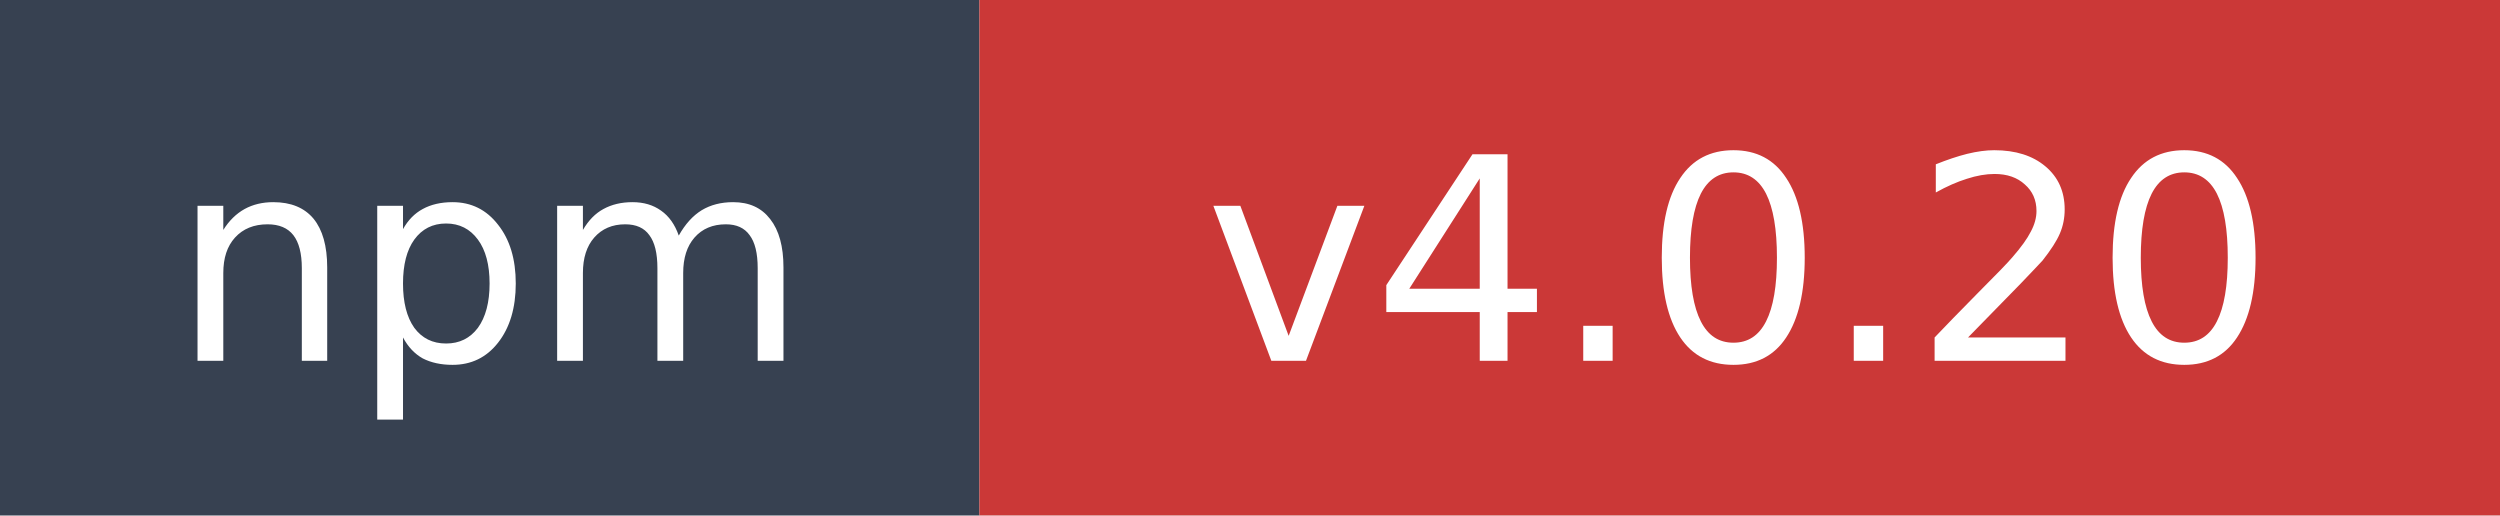
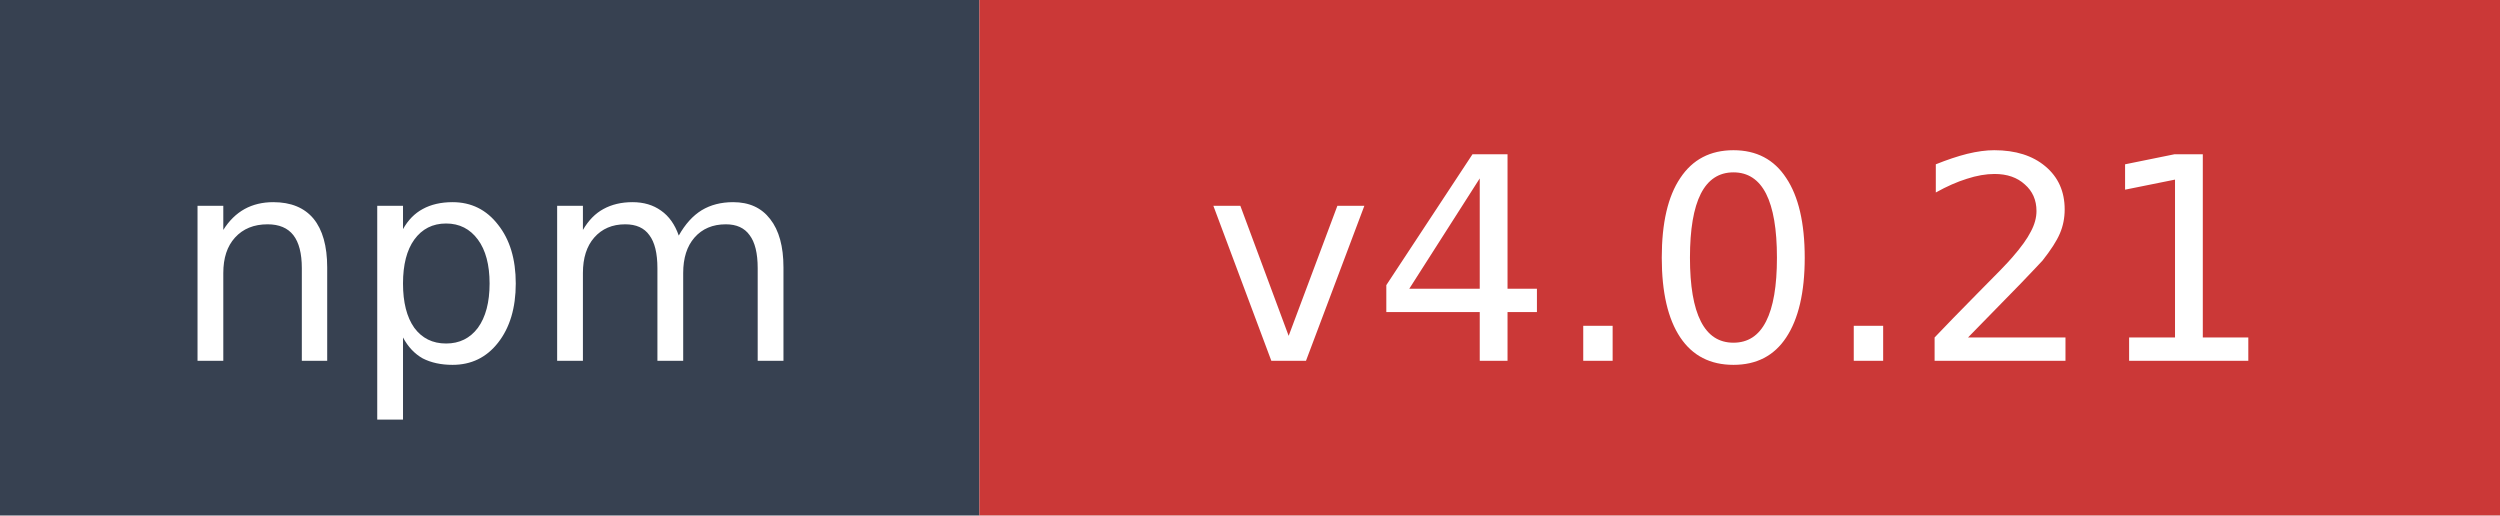
- <svg xmlns="http://www.w3.org/2000/svg" width="97" height="20" role="img" aria-label="npm: v4.0.20">
+ <svg xmlns="http://www.w3.org/2000/svg" width="97" height="20" role="img" aria-label="npm: v4.0.21">
  <rect width="38" height="20" fill="#374151" />
  <rect x="38" width="59" height="20" fill="#cb3837" />
  <text x="19" y="14" fill="#ffffff" font-family="Verdana,Geneva,DejaVu Sans,sans-serif" font-size="11" text-anchor="middle">npm</text>
-   <text x="67.5" y="14" fill="#ffffff" font-family="Verdana,Geneva,DejaVu Sans,sans-serif" font-size="11" text-anchor="middle">v4.0.20</text>
+   <text x="67.5" y="14" fill="#ffffff" font-family="Verdana,Geneva,DejaVu Sans,sans-serif" font-size="11" text-anchor="middle">v4.0.21</text>
</svg>
